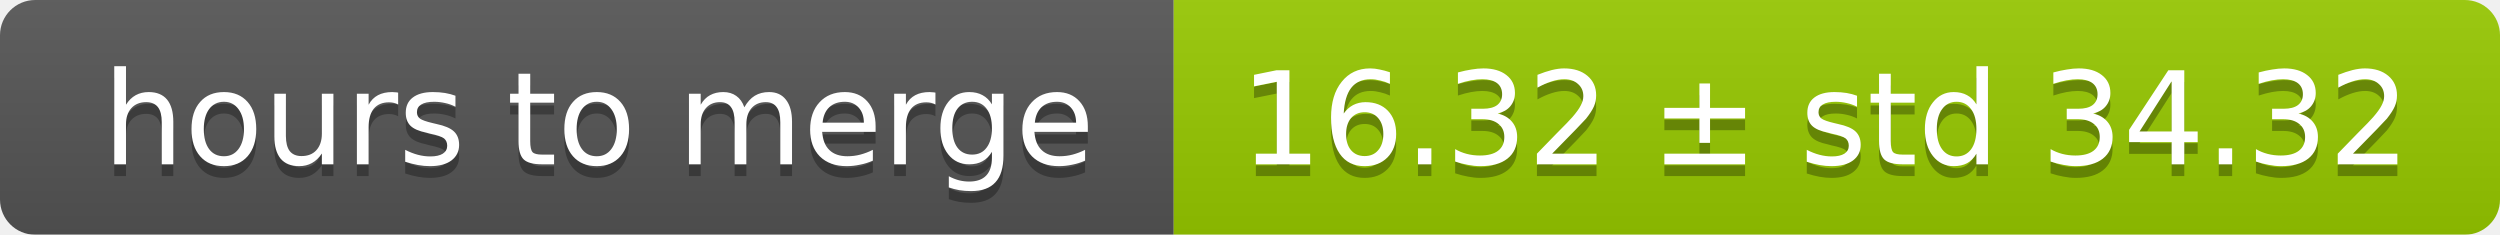
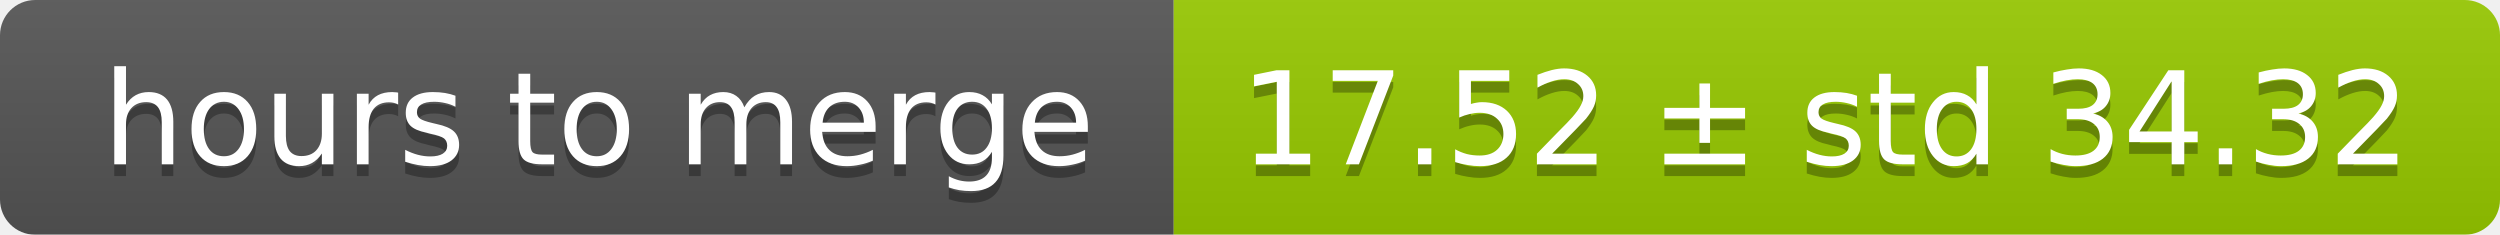
<svg xmlns="http://www.w3.org/2000/svg" width="213" height="20">
  <linearGradient id="smooth" x2="0" y2="100%">
    <stop offset="0" stop-color="#bbb" stop-opacity=".1" />
    <stop offset="1" stop-opacity=".1" />
  </linearGradient>
  <mask id="round">
    <rect width="213" height="20" rx="3" fill="#fff" />
  </mask>
  <g mask="url(#round)">
    <rect width="100" height="20" fill="#555" />
    <rect x="100" width="113" height="20" fill="#97ca00" />
    <rect width="213" height="20" fill="url(#smooth)" />
  </g>
  <g fill="#fff" text-anchor="middle" font-family="DejaVu Sans,Verdana,Geneva,sans-serif" font-size="11">
    <text x="51" y="15" fill="#010101" fill-opacity=".3">hours to merge</text>
    <text x="51" y="14">hours to merge</text>
-     <text x="155.5" y="15" fill="#010101" fill-opacity=".3">16.32 ± std 34.32</text>
-     <text x="155.5" y="14">16.32 ± std 34.32</text>
+     <text x="155.5" y="15" fill="#010101" fill-opacity=".3">17.52 ± std 34.32</text>
+     <text x="155.5" y="14">17.52 ± std 34.32</text>
  </g>
</svg>
